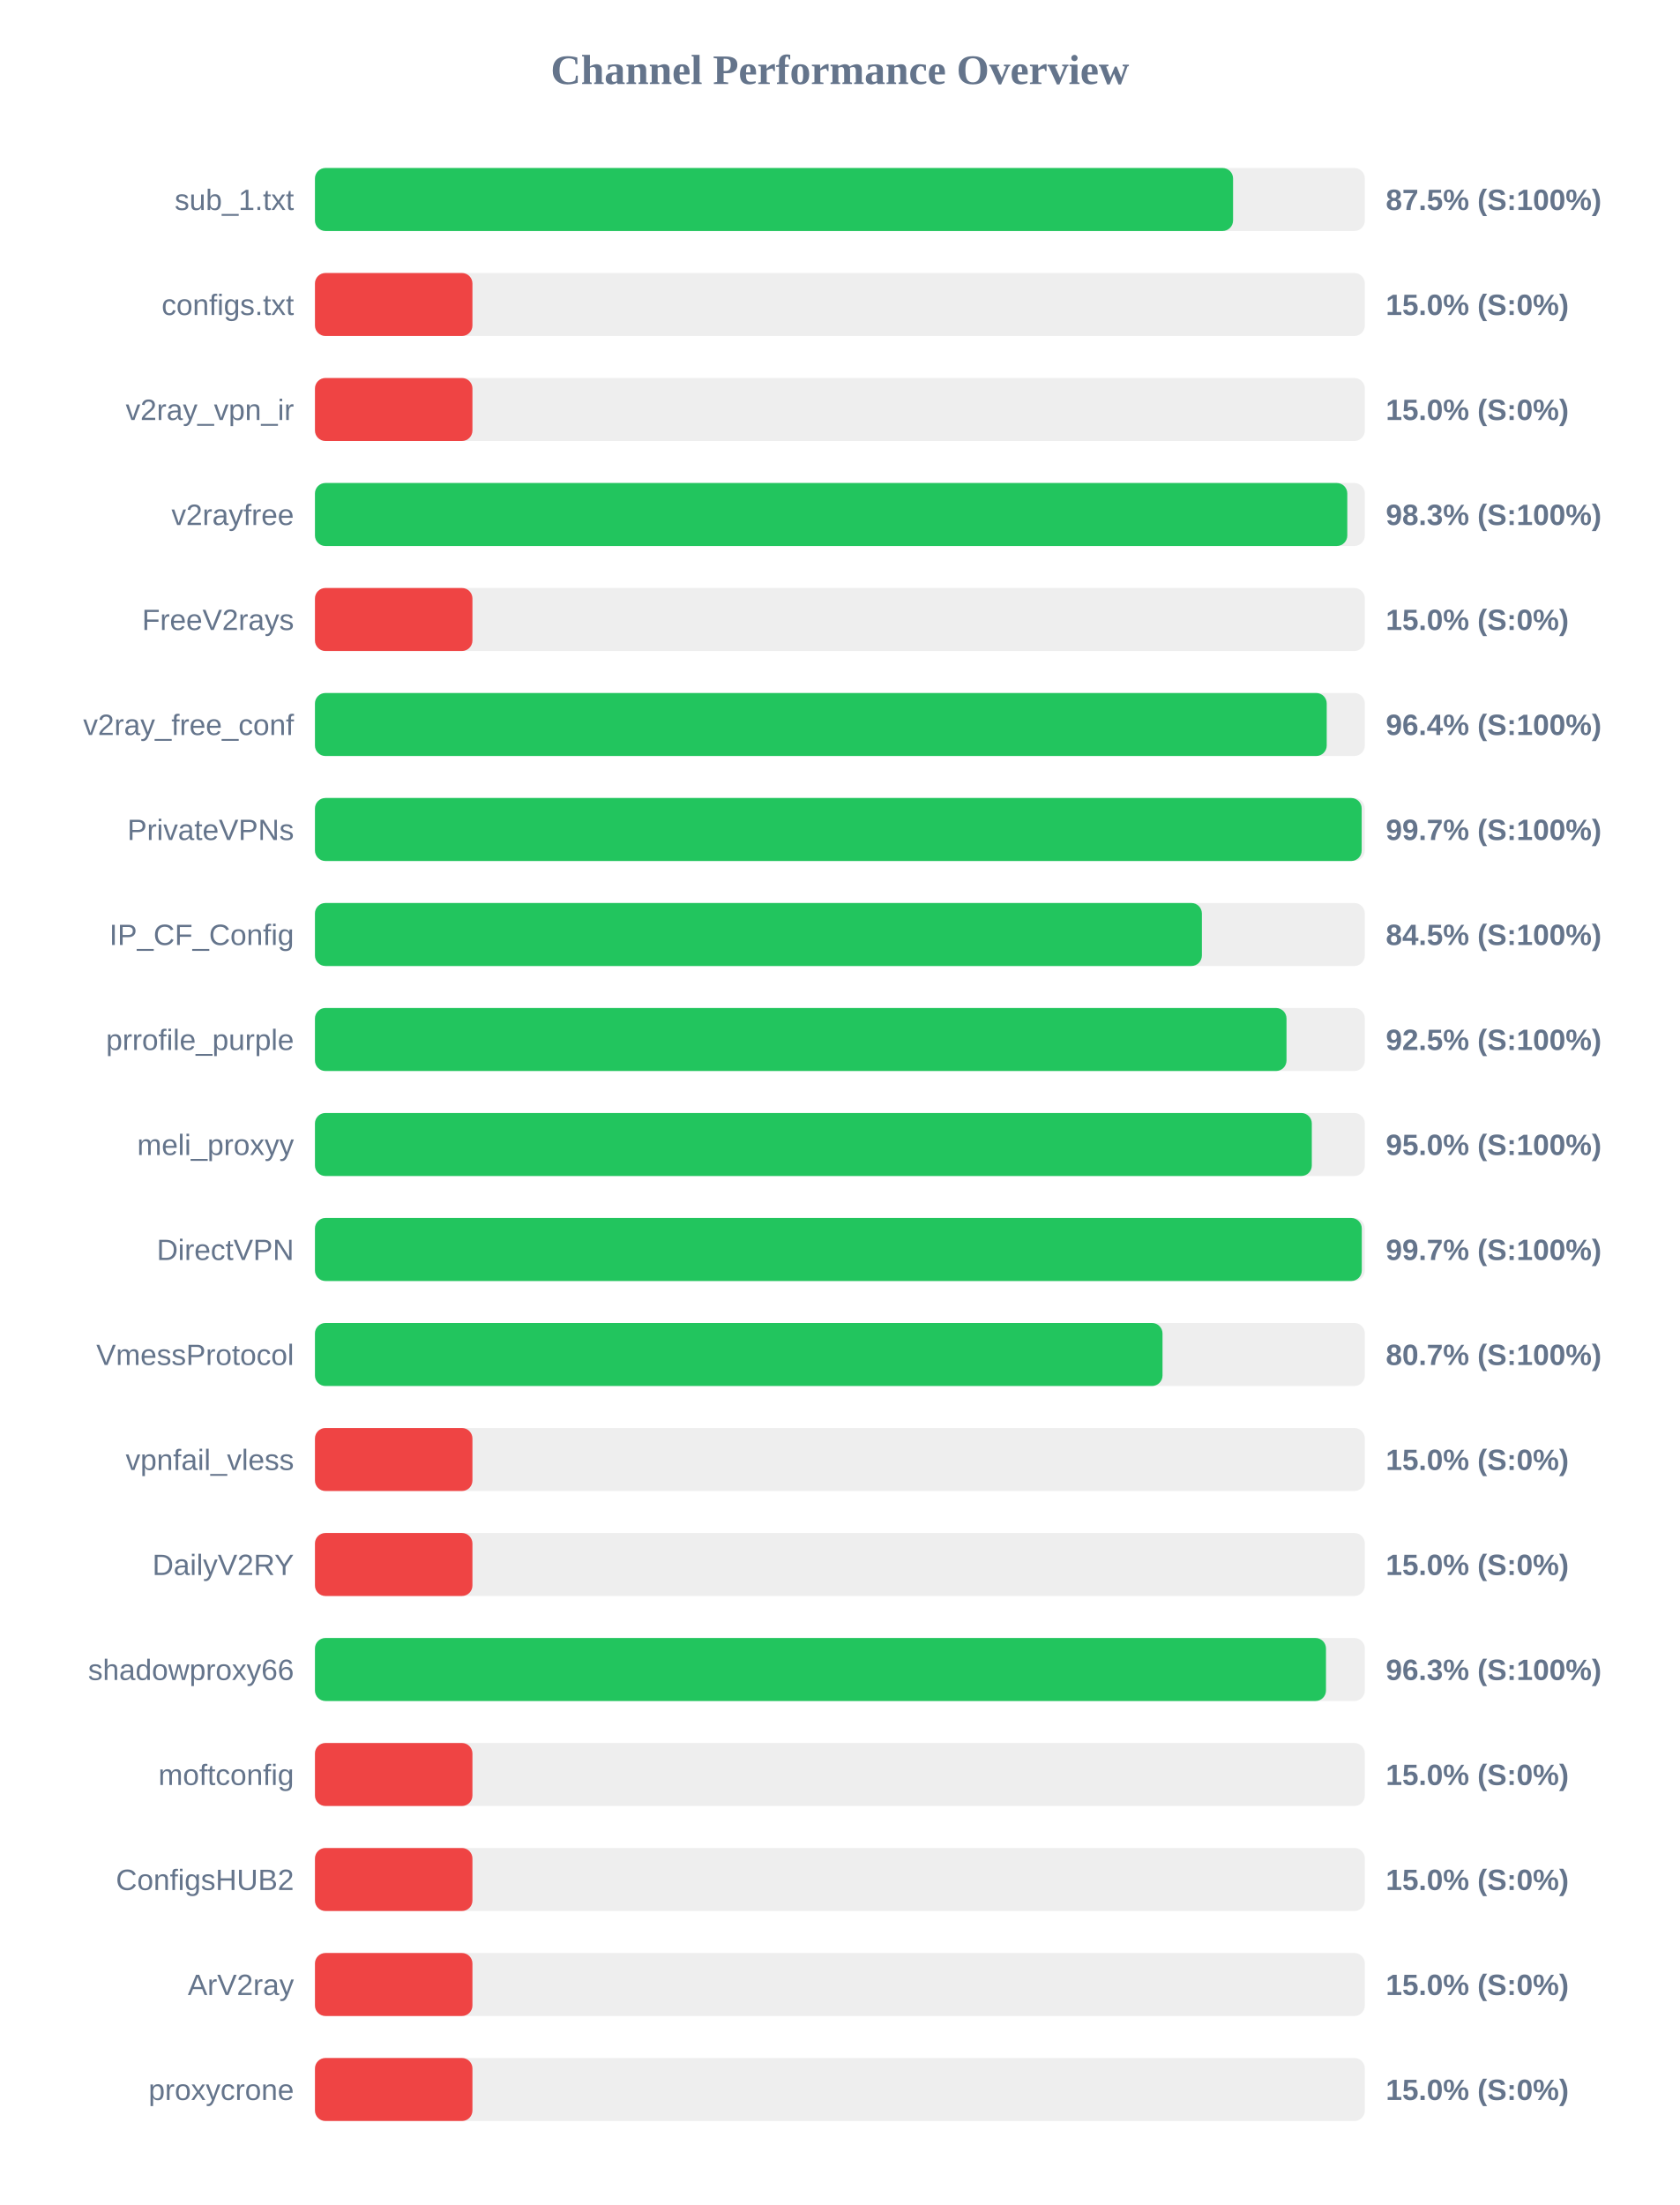
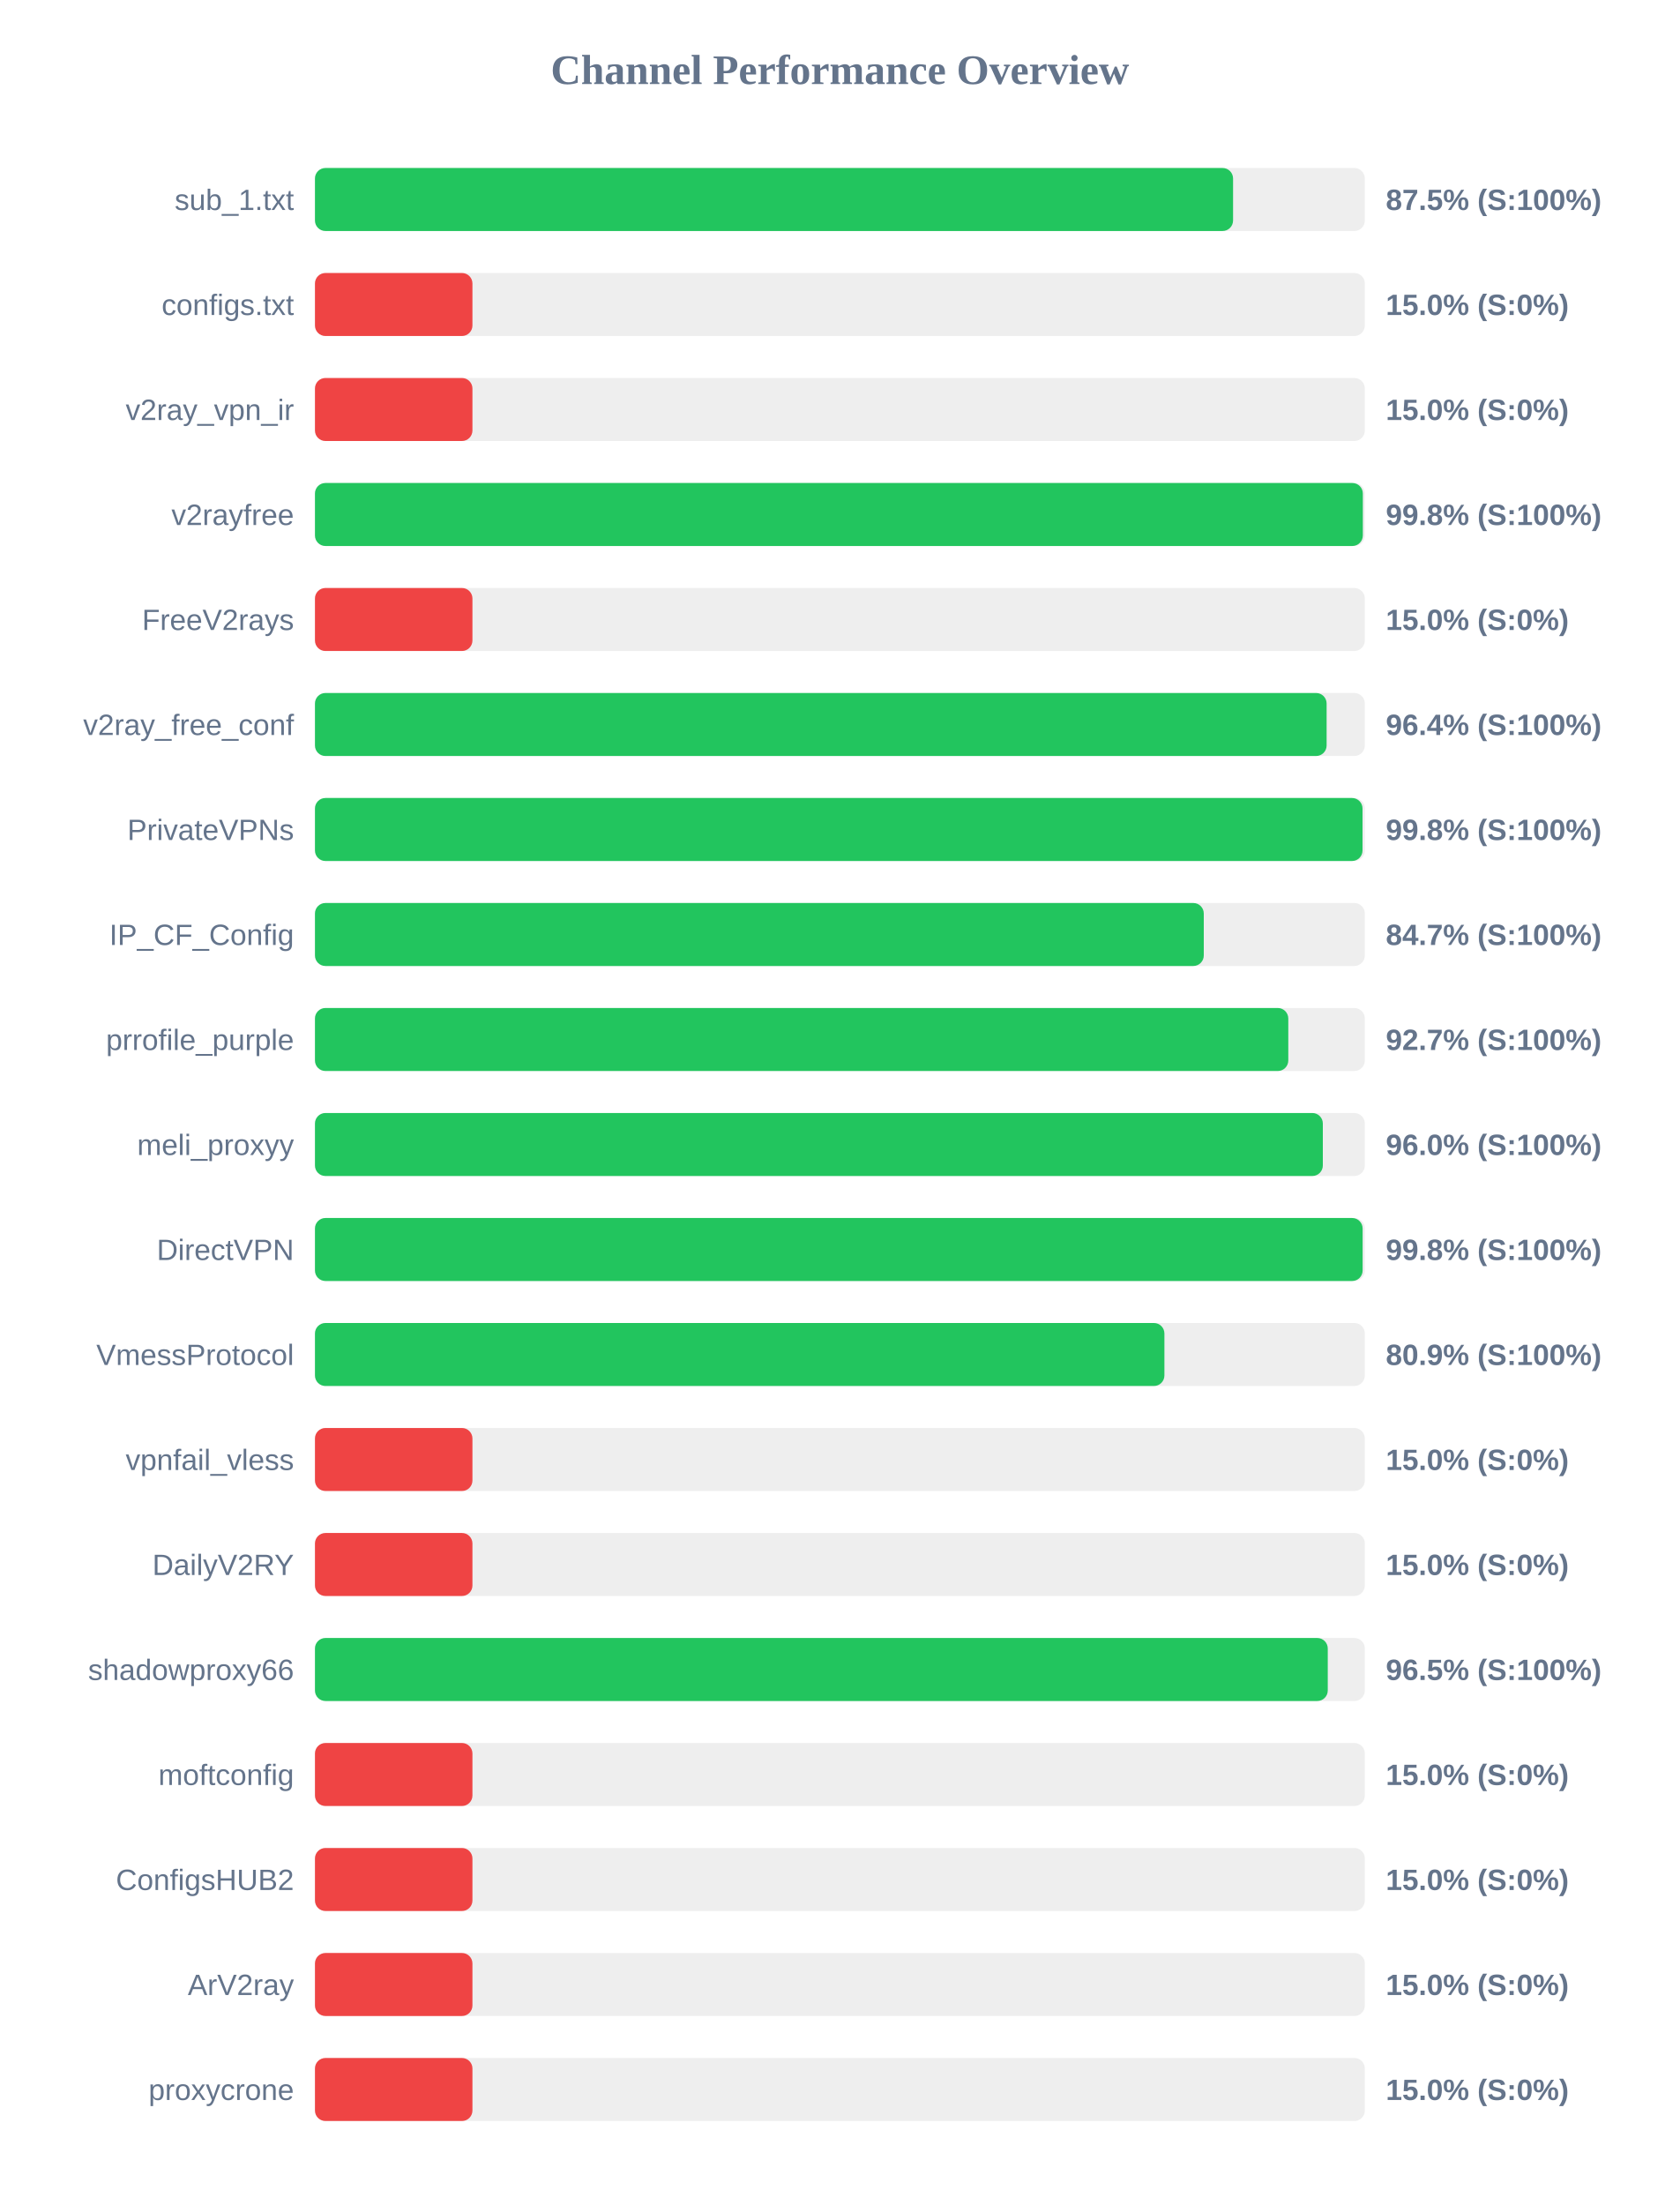
<svg xmlns="http://www.w3.org/2000/svg" width="800" height="1050" version="1.1">
  <style>
        .row { font: 14px Arial; fill: #64748b; }
        .score { font: bold 14px Arial; fill: #64748b; }
    </style>
  <text x="400" y="40" text-anchor="middle" font-size="20px" font-weight="bold" fill="#64748b">Channel Performance Overview</text>
  <rect x="150" y="80" width="500" height="30" fill="#eee" rx="5" />
  <rect x="150" y="80" width="437.25" height="30" fill="#22c55e" rx="5" />
  <text x="140" y="100" text-anchor="end" class="row">sub_1.txt</text>
  <text x="660" y="100" text-anchor="start" class="score">87.5% (S:100%)</text>
  <rect x="150" y="130" width="500" height="30" fill="#eee" rx="5" />
  <rect x="150" y="130" width="75.0" height="30" fill="#ef4444" rx="5" />
  <text x="140" y="150" text-anchor="end" class="row">configs.txt</text>
  <text x="660" y="150" text-anchor="start" class="score">15.0% (S:0%)</text>
  <rect x="150" y="180" width="500" height="30" fill="#eee" rx="5" />
  <rect x="150" y="180" width="75.0" height="30" fill="#ef4444" rx="5" />
  <text x="140" y="200" text-anchor="end" class="row">v2ray_vpn_ir</text>
  <text x="660" y="200" text-anchor="start" class="score">15.0% (S:0%)</text>
  <rect x="150" y="230" width="500" height="30" fill="#eee" rx="5" />
-   <rect x="150" y="230" width="491.65" height="30" fill="#22c55e" rx="5" />
+   <rect x="150" y="230" width="499.05" height="30" fill="#22c55e" rx="5" />
  <text x="140" y="250" text-anchor="end" class="row">v2rayfree</text>
-   <text x="660" y="250" text-anchor="start" class="score">98.3% (S:100%)</text>
+   <text x="660" y="250" text-anchor="start" class="score">99.8% (S:100%)</text>
  <rect x="150" y="280" width="500" height="30" fill="#eee" rx="5" />
  <rect x="150" y="280" width="75.0" height="30" fill="#ef4444" rx="5" />
  <text x="140" y="300" text-anchor="end" class="row">FreeV2rays</text>
  <text x="660" y="300" text-anchor="start" class="score">15.0% (S:0%)</text>
  <rect x="150" y="330" width="500" height="30" fill="#eee" rx="5" />
-   <rect x="150" y="330" width="481.85" height="30" fill="#22c55e" rx="5" />
+   <rect x="150" y="330" width="481.8" height="30" fill="#22c55e" rx="5" />
  <text x="140" y="350" text-anchor="end" class="row">v2ray_free_conf</text>
  <text x="660" y="350" text-anchor="start" class="score">96.4% (S:100%)</text>
  <rect x="150" y="380" width="500" height="30" fill="#eee" rx="5" />
-   <rect x="150" y="380" width="498.5" height="30" fill="#22c55e" rx="5" />
+   <rect x="150" y="380" width="498.9" height="30" fill="#22c55e" rx="5" />
  <text x="140" y="400" text-anchor="end" class="row">PrivateVPNs</text>
-   <text x="660" y="400" text-anchor="start" class="score">99.7% (S:100%)</text>
+   <text x="660" y="400" text-anchor="start" class="score">99.8% (S:100%)</text>
  <rect x="150" y="430" width="500" height="30" fill="#eee" rx="5" />
-   <rect x="150" y="430" width="422.4" height="30" fill="#22c55e" rx="5" />
+   <rect x="150" y="430" width="423.3" height="30" fill="#22c55e" rx="5" />
  <text x="140" y="450" text-anchor="end" class="row">IP_CF_Config</text>
-   <text x="660" y="450" text-anchor="start" class="score">84.5% (S:100%)</text>
+   <text x="660" y="450" text-anchor="start" class="score">84.7% (S:100%)</text>
  <rect x="150" y="480" width="500" height="30" fill="#eee" rx="5" />
-   <rect x="150" y="480" width="462.7" height="30" fill="#22c55e" rx="5" />
+   <rect x="150" y="480" width="463.55" height="30" fill="#22c55e" rx="5" />
  <text x="140" y="500" text-anchor="end" class="row">prrofile_purple</text>
-   <text x="660" y="500" text-anchor="start" class="score">92.5% (S:100%)</text>
+   <text x="660" y="500" text-anchor="start" class="score">92.7% (S:100%)</text>
  <rect x="150" y="530" width="500" height="30" fill="#eee" rx="5" />
-   <rect x="150" y="530" width="474.75" height="30" fill="#22c55e" rx="5" />
+   <rect x="150" y="530" width="480.0" height="30" fill="#22c55e" rx="5" />
  <text x="140" y="550" text-anchor="end" class="row">meli_proxyy</text>
-   <text x="660" y="550" text-anchor="start" class="score">95.0% (S:100%)</text>
+   <text x="660" y="550" text-anchor="start" class="score">96.0% (S:100%)</text>
  <rect x="150" y="580" width="500" height="30" fill="#eee" rx="5" />
-   <rect x="150" y="580" width="498.55" height="30" fill="#22c55e" rx="5" />
+   <rect x="150" y="580" width="498.95" height="30" fill="#22c55e" rx="5" />
  <text x="140" y="600" text-anchor="end" class="row">DirectVPN</text>
-   <text x="660" y="600" text-anchor="start" class="score">99.7% (S:100%)</text>
+   <text x="660" y="600" text-anchor="start" class="score">99.8% (S:100%)</text>
  <rect x="150" y="630" width="500" height="30" fill="#eee" rx="5" />
-   <rect x="150" y="630" width="403.65" height="30" fill="#22c55e" rx="5" />
+   <rect x="150" y="630" width="404.55" height="30" fill="#22c55e" rx="5" />
  <text x="140" y="650" text-anchor="end" class="row">VmessProtocol</text>
-   <text x="660" y="650" text-anchor="start" class="score">80.7% (S:100%)</text>
+   <text x="660" y="650" text-anchor="start" class="score">80.9% (S:100%)</text>
  <rect x="150" y="680" width="500" height="30" fill="#eee" rx="5" />
  <rect x="150" y="680" width="75.0" height="30" fill="#ef4444" rx="5" />
  <text x="140" y="700" text-anchor="end" class="row">vpnfail_vless</text>
  <text x="660" y="700" text-anchor="start" class="score">15.0% (S:0%)</text>
  <rect x="150" y="730" width="500" height="30" fill="#eee" rx="5" />
  <rect x="150" y="730" width="75.0" height="30" fill="#ef4444" rx="5" />
  <text x="140" y="750" text-anchor="end" class="row">DailyV2RY</text>
  <text x="660" y="750" text-anchor="start" class="score">15.0% (S:0%)</text>
  <rect x="150" y="780" width="500" height="30" fill="#eee" rx="5" />
-   <rect x="150" y="780" width="481.5" height="30" fill="#22c55e" rx="5" />
+   <rect x="150" y="780" width="482.35" height="30" fill="#22c55e" rx="5" />
  <text x="140" y="800" text-anchor="end" class="row">shadowproxy66</text>
-   <text x="660" y="800" text-anchor="start" class="score">96.3% (S:100%)</text>
+   <text x="660" y="800" text-anchor="start" class="score">96.5% (S:100%)</text>
  <rect x="150" y="830" width="500" height="30" fill="#eee" rx="5" />
  <rect x="150" y="830" width="75.0" height="30" fill="#ef4444" rx="5" />
  <text x="140" y="850" text-anchor="end" class="row">moftconfig</text>
  <text x="660" y="850" text-anchor="start" class="score">15.0% (S:0%)</text>
  <rect x="150" y="880" width="500" height="30" fill="#eee" rx="5" />
  <rect x="150" y="880" width="75.0" height="30" fill="#ef4444" rx="5" />
  <text x="140" y="900" text-anchor="end" class="row">ConfigsHUB2</text>
  <text x="660" y="900" text-anchor="start" class="score">15.0% (S:0%)</text>
  <rect x="150" y="930" width="500" height="30" fill="#eee" rx="5" />
  <rect x="150" y="930" width="75.0" height="30" fill="#ef4444" rx="5" />
  <text x="140" y="950" text-anchor="end" class="row">ArV2ray</text>
  <text x="660" y="950" text-anchor="start" class="score">15.0% (S:0%)</text>
  <rect x="150" y="980" width="500" height="30" fill="#eee" rx="5" />
  <rect x="150" y="980" width="75.0" height="30" fill="#ef4444" rx="5" />
  <text x="140" y="1000" text-anchor="end" class="row">proxycrone</text>
  <text x="660" y="1000" text-anchor="start" class="score">15.0% (S:0%)</text>
</svg>
